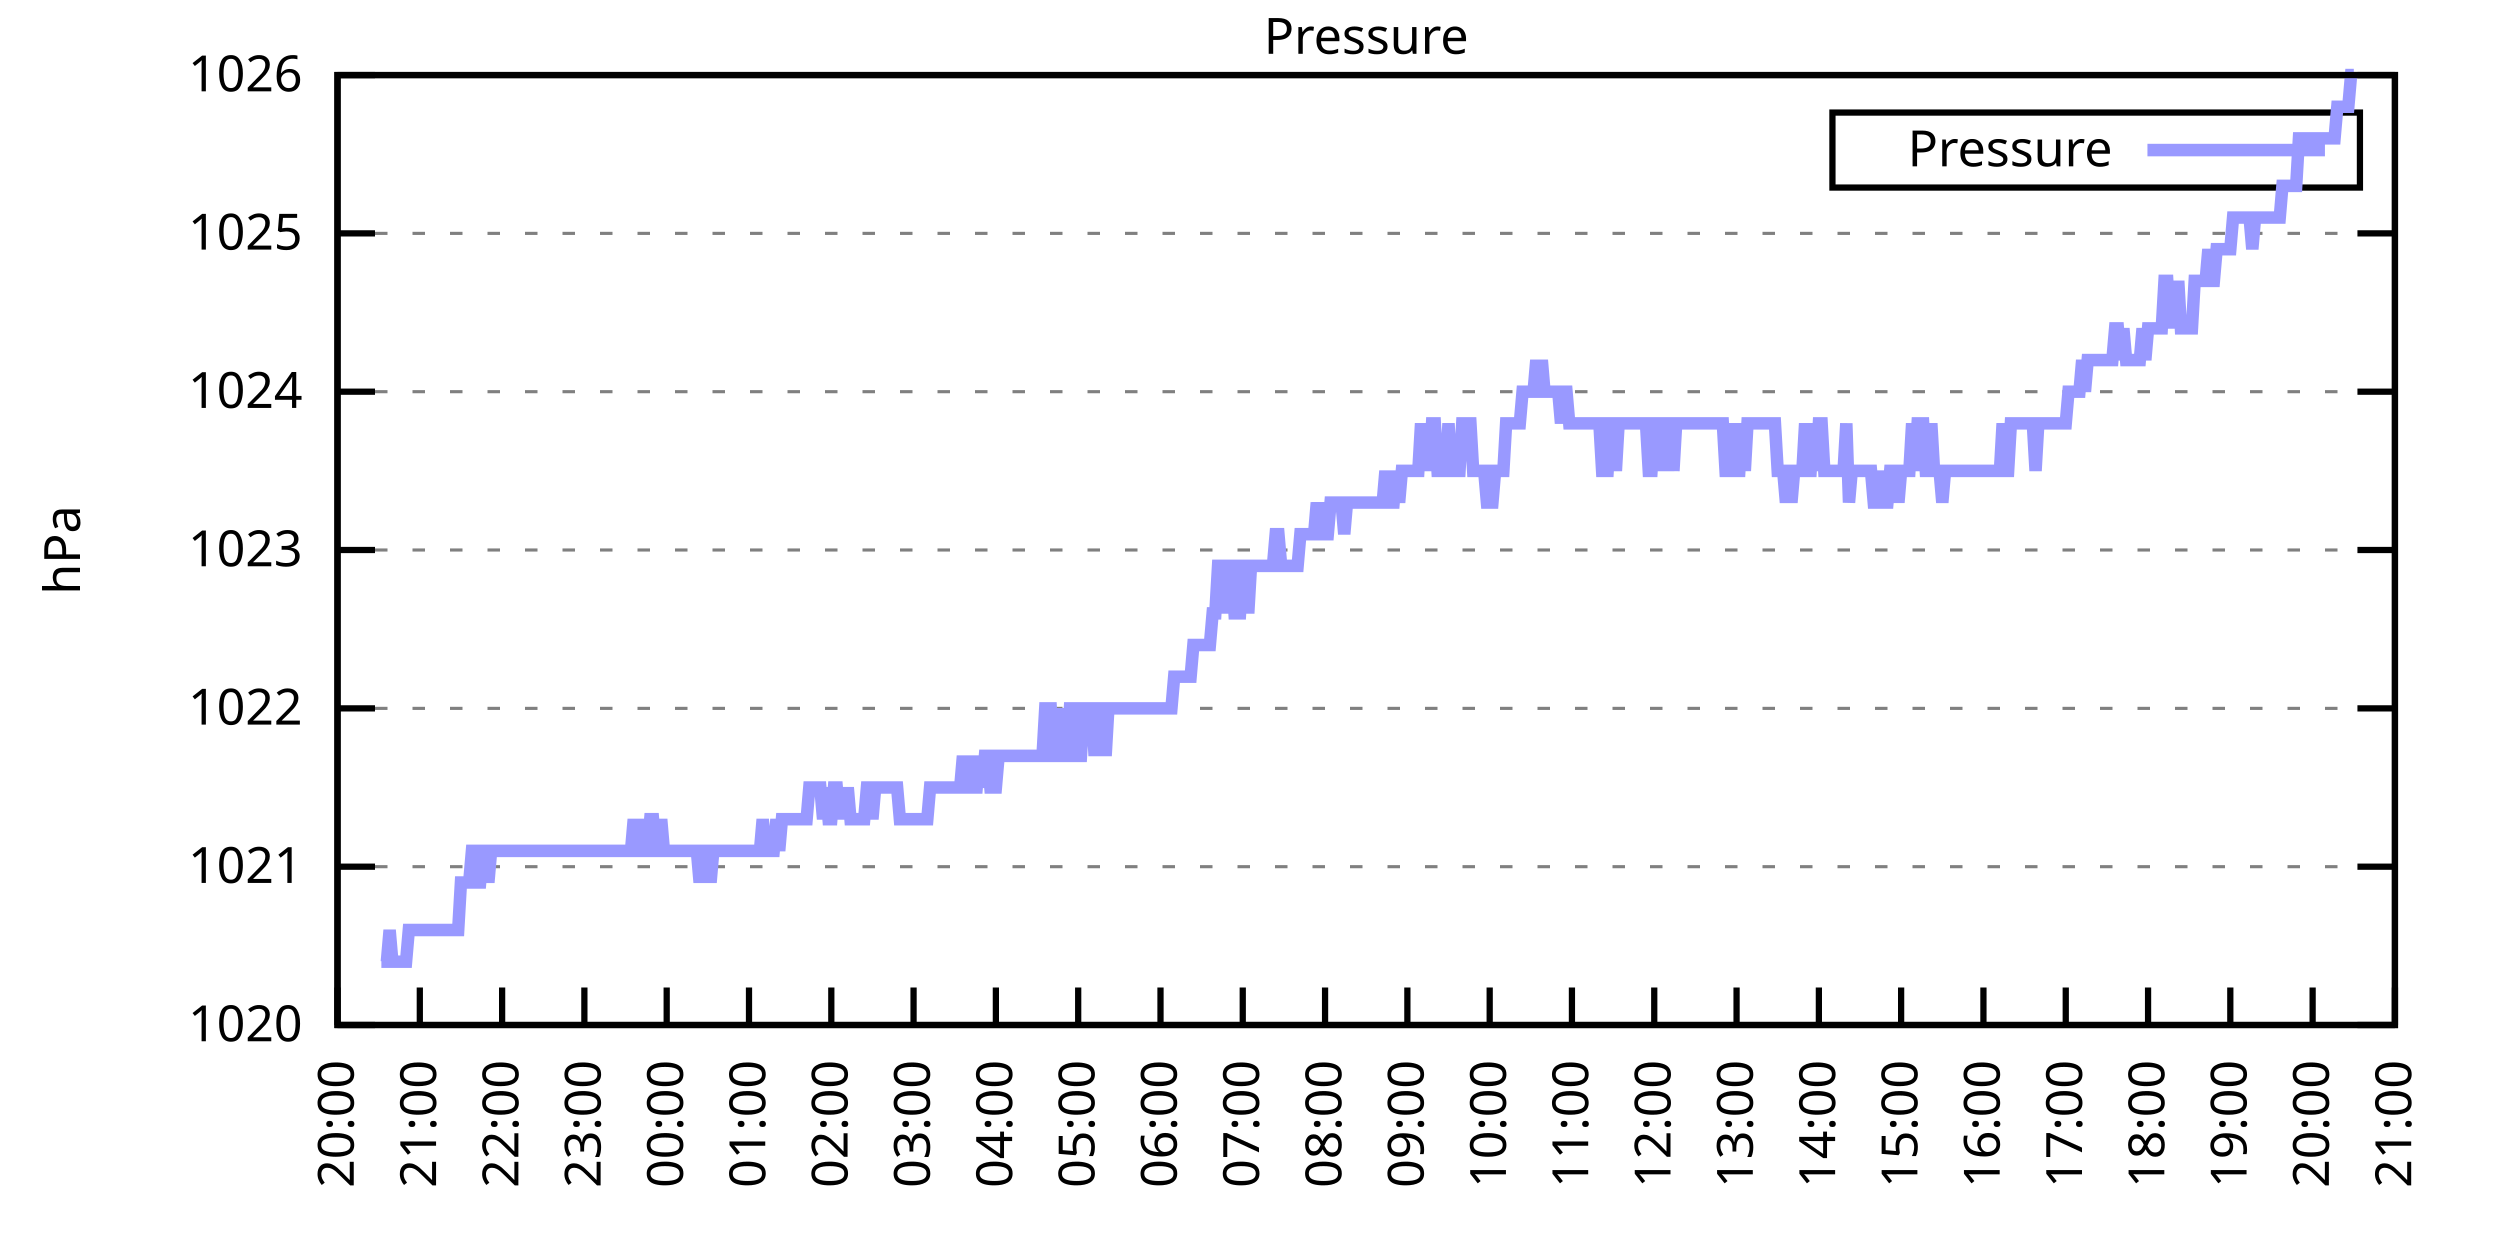
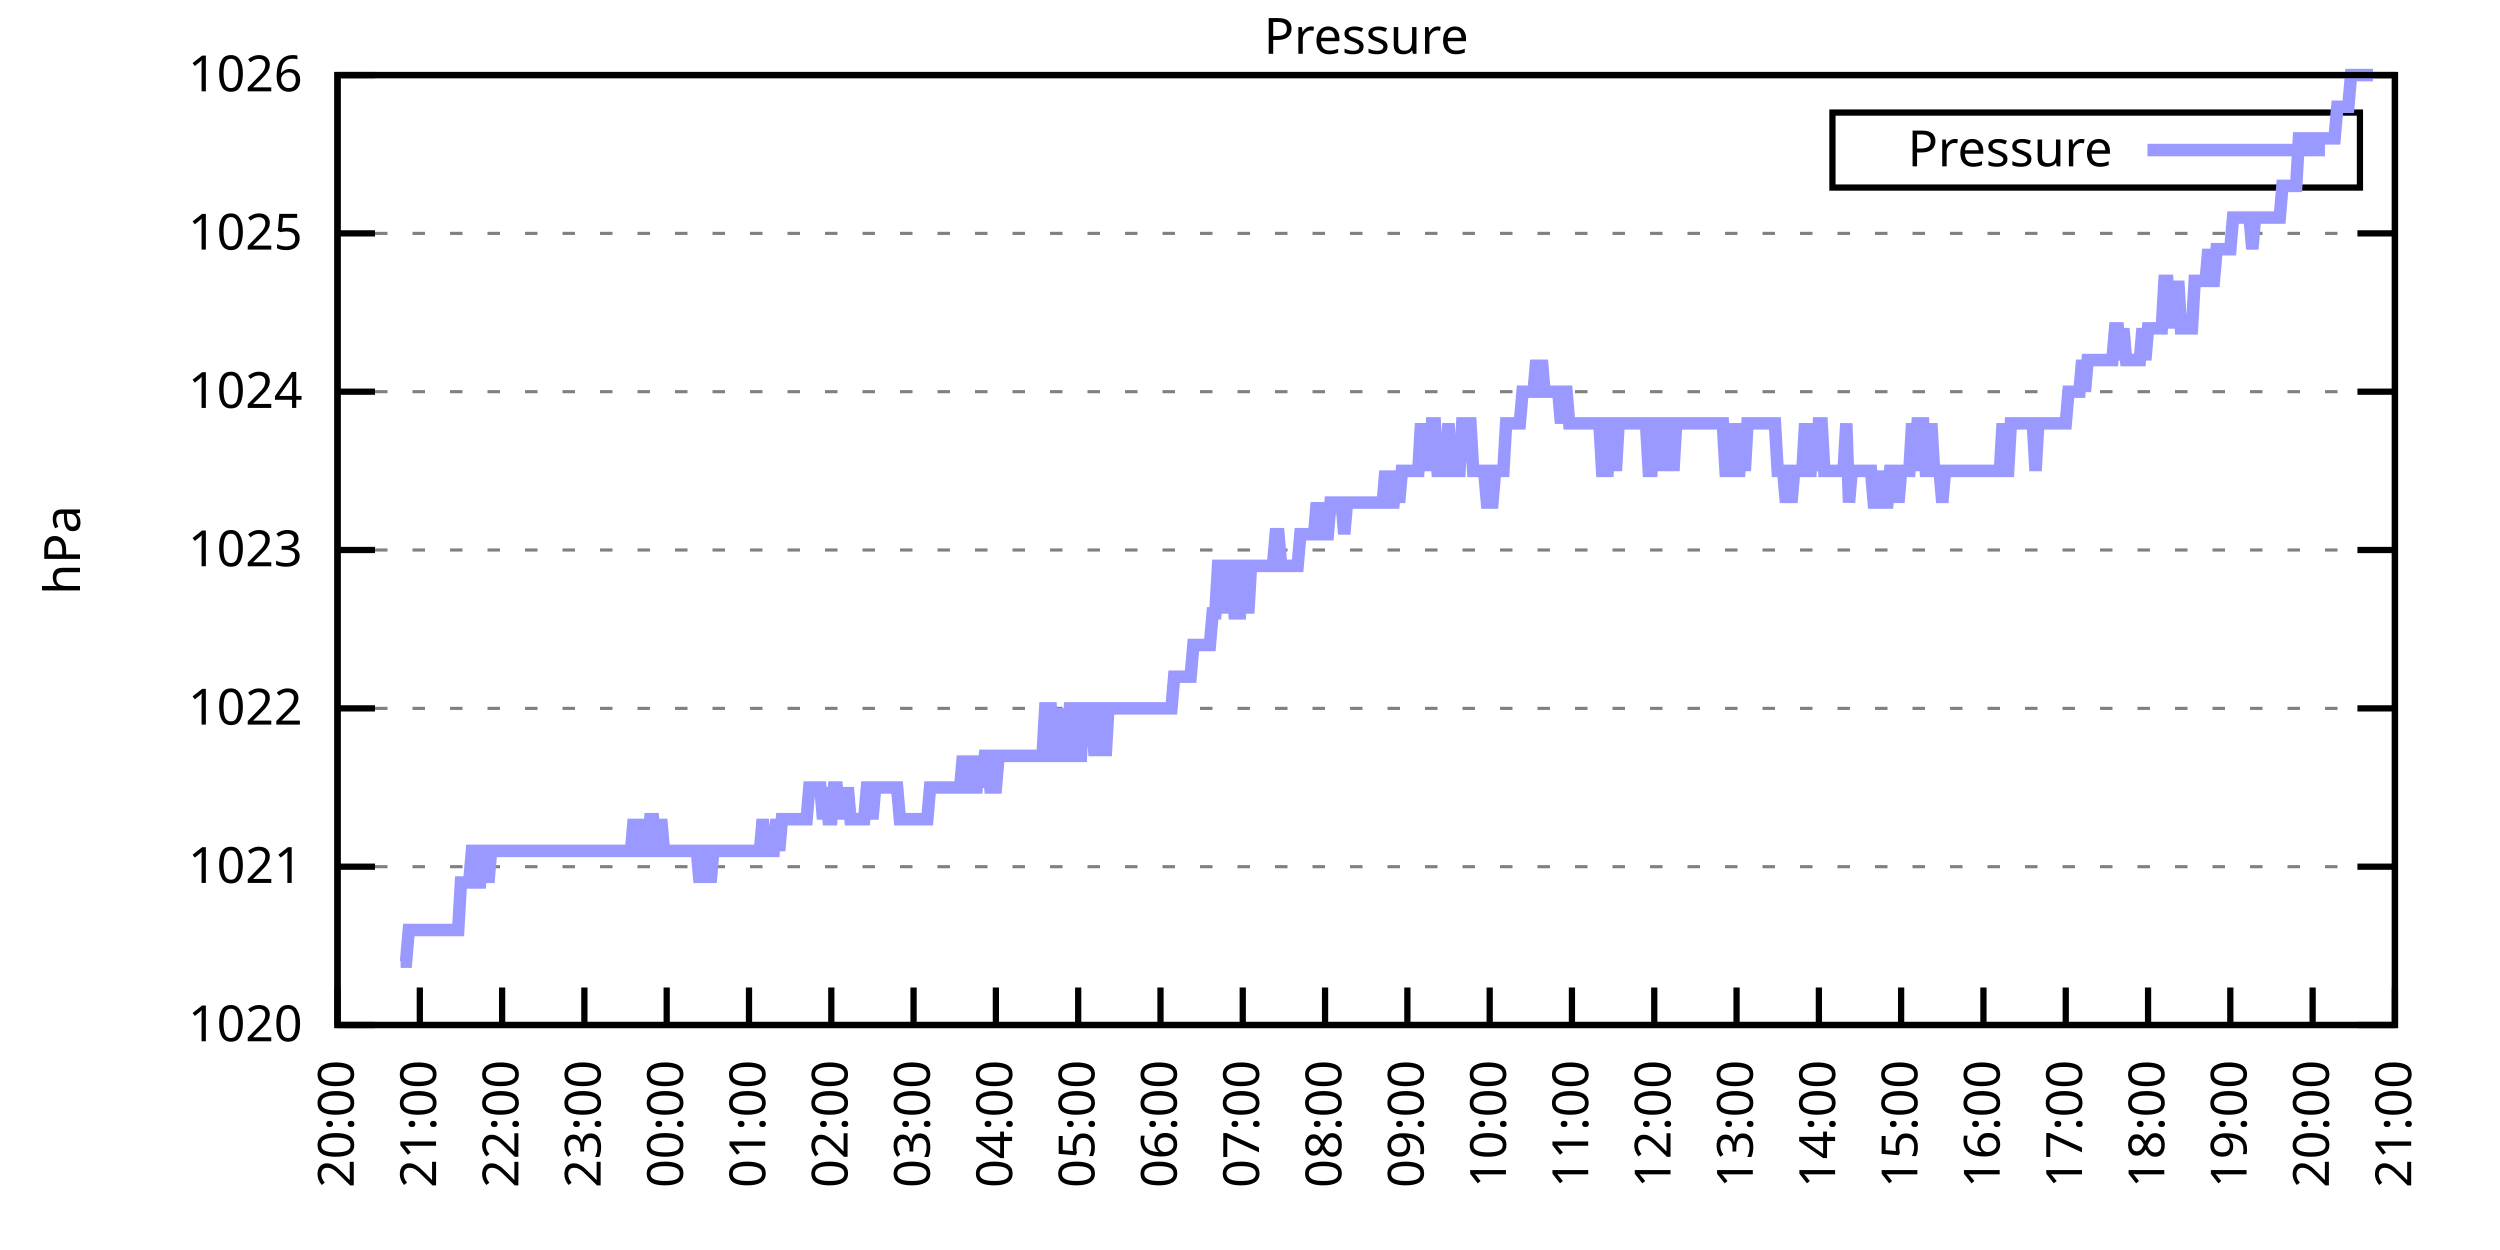
<svg xmlns="http://www.w3.org/2000/svg" xmlns:xlink="http://www.w3.org/1999/xlink" width="400" height="200" viewBox="0 0 400 200">
  <g id="gnuplot_canvas">
    <rect x="0" y="0" width="400" height="200" fill="none" />
    <defs>
      <circle id="gpDot" r="0.5" stroke-width="0.5" stroke="currentColor" />
      <path id="gpPt0" stroke-width="0.333" stroke="currentColor" d="M-1,0 h2 M0,-1 v2" />
      <path id="gpPt1" stroke-width="0.333" stroke="currentColor" d="M-1,-1 L1,1 M1,-1 L-1,1" />
      <path id="gpPt2" stroke-width="0.333" stroke="currentColor" d="M-1,0 L1,0 M0,-1 L0,1 M-1,-1 L1,1 M-1,1 L1,-1" />
      <rect id="gpPt3" stroke-width="0.333" stroke="currentColor" x="-1" y="-1" width="2" height="2" />
      <rect id="gpPt4" stroke-width="0.333" stroke="currentColor" fill="currentColor" x="-1" y="-1" width="2" height="2" />
      <circle id="gpPt5" stroke-width="0.333" stroke="currentColor" cx="0" cy="0" r="1" />
      <use xlink:href="#gpPt5" id="gpPt6" fill="currentColor" stroke="none" />
      <path id="gpPt7" stroke-width="0.333" stroke="currentColor" d="M0,-1.33 L-1.33,0.67 L1.33,0.67 z" />
      <use xlink:href="#gpPt7" id="gpPt8" fill="currentColor" stroke="none" />
      <use xlink:href="#gpPt7" id="gpPt9" stroke="currentColor" transform="rotate(180)" />
      <use xlink:href="#gpPt9" id="gpPt10" fill="currentColor" stroke="none" />
      <use xlink:href="#gpPt3" id="gpPt11" stroke="currentColor" transform="rotate(45)" />
      <use xlink:href="#gpPt11" id="gpPt12" fill="currentColor" stroke="none" />
      <path id="gpPt13" stroke-width="0.333" stroke="currentColor" d="M0,1.330 L1.265,0.411 L0.782,-1.067 L-0.782,-1.076 L-1.265,0.411 z" />
      <use xlink:href="#gpPt13" id="gpPt14" fill="currentColor" stroke="none" />
      <filter id="textbox" filterUnits="objectBoundingBox" x="0" y="0" height="1" width="1">
        <feFlood flood-color="white" flood-opacity="1" result="bgnd" />
        <feComposite in="SourceGraphic" in2="bgnd" operator="atop" />
      </filter>
      <filter id="greybox" filterUnits="objectBoundingBox" x="0" y="0" height="1" width="1">
        <feFlood flood-color="lightgrey" flood-opacity="1" result="grey" />
        <feComposite in="SourceGraphic" in2="grey" operator="atop" />
      </filter>
    </defs>
    <g fill="none" color="white" stroke="currentColor" stroke-width="1.00" stroke-linecap="butt" stroke-linejoin="miter">
</g>
    <g fill="none" color="black" stroke="currentColor" stroke-width="1.00" stroke-linecap="butt" stroke-linejoin="miter">
      <g stroke="none" shape-rendering="crispEdges">
        <polygon fill="rgb(255, 255, 255)" points="54.00,164.00 383.18,164.00 383.18,12.02 54.00,12.02 " />
      </g>
    </g>
    <g fill="none" color="black" stroke="currentColor" stroke-width="1.00" stroke-linecap="butt" stroke-linejoin="miter">
</g>
    <g fill="none" color="black" stroke="black" stroke-width="0.50" stroke-linecap="butt" stroke-linejoin="miter">
</g>
    <g fill="none" color="gray" stroke="currentColor" stroke-width="0.50" stroke-linecap="butt" stroke-linejoin="miter">
      <path stroke="gray" stroke-dasharray="2,4" class="gridline" d="M54.00,164.00 L383.19,164.00  " />
    </g>
    <g fill="none" color="gray" stroke="gray" stroke-width="1.00" stroke-linecap="butt" stroke-linejoin="miter">
</g>
    <g fill="none" color="black" stroke="currentColor" stroke-width="1.00" stroke-linecap="butt" stroke-linejoin="miter">
      <path stroke="black" d="M54.00,164.00 L60.00,164.00 M383.19,164.00 L377.19,164.00  " />
      <g transform="translate(48.40,166.60)" stroke="none" fill="black" font-family="Sans" font-size="8.00" text-anchor="end">
        <text>
          <tspan font-family="Sans"> 1020</tspan>
        </text>
      </g>
    </g>
    <g fill="none" color="black" stroke="currentColor" stroke-width="1.00" stroke-linecap="butt" stroke-linejoin="miter">
</g>
    <g fill="none" color="black" stroke="black" stroke-width="0.50" stroke-linecap="butt" stroke-linejoin="miter">
</g>
    <g fill="none" color="gray" stroke="currentColor" stroke-width="0.50" stroke-linecap="butt" stroke-linejoin="miter">
      <path stroke="gray" stroke-dasharray="2,4" class="gridline" d="M54.00,138.67 L383.19,138.67  " />
    </g>
    <g fill="none" color="gray" stroke="gray" stroke-width="1.00" stroke-linecap="butt" stroke-linejoin="miter">
</g>
    <g fill="none" color="black" stroke="currentColor" stroke-width="1.00" stroke-linecap="butt" stroke-linejoin="miter">
      <path stroke="black" d="M54.00,138.67 L60.00,138.67 M383.19,138.67 L377.19,138.67  " />
      <g transform="translate(48.40,141.27)" stroke="none" fill="black" font-family="Sans" font-size="8.00" text-anchor="end">
        <text>
          <tspan font-family="Sans"> 1021</tspan>
        </text>
      </g>
    </g>
    <g fill="none" color="black" stroke="currentColor" stroke-width="1.00" stroke-linecap="butt" stroke-linejoin="miter">
</g>
    <g fill="none" color="black" stroke="black" stroke-width="0.50" stroke-linecap="butt" stroke-linejoin="miter">
</g>
    <g fill="none" color="gray" stroke="currentColor" stroke-width="0.50" stroke-linecap="butt" stroke-linejoin="miter">
      <path stroke="gray" stroke-dasharray="2,4" class="gridline" d="M54.00,113.34 L383.19,113.34  " />
    </g>
    <g fill="none" color="gray" stroke="gray" stroke-width="1.00" stroke-linecap="butt" stroke-linejoin="miter">
</g>
    <g fill="none" color="black" stroke="currentColor" stroke-width="1.00" stroke-linecap="butt" stroke-linejoin="miter">
      <path stroke="black" d="M54.00,113.34 L60.00,113.34 M383.19,113.34 L377.19,113.34  " />
      <g transform="translate(48.40,115.94)" stroke="none" fill="black" font-family="Sans" font-size="8.00" text-anchor="end">
        <text>
          <tspan font-family="Sans"> 1022</tspan>
        </text>
      </g>
    </g>
    <g fill="none" color="black" stroke="currentColor" stroke-width="1.00" stroke-linecap="butt" stroke-linejoin="miter">
</g>
    <g fill="none" color="black" stroke="black" stroke-width="0.50" stroke-linecap="butt" stroke-linejoin="miter">
</g>
    <g fill="none" color="gray" stroke="currentColor" stroke-width="0.50" stroke-linecap="butt" stroke-linejoin="miter">
      <path stroke="gray" stroke-dasharray="2,4" class="gridline" d="M54.00,88.00 L383.19,88.00  " />
    </g>
    <g fill="none" color="gray" stroke="gray" stroke-width="1.00" stroke-linecap="butt" stroke-linejoin="miter">
</g>
    <g fill="none" color="black" stroke="currentColor" stroke-width="1.00" stroke-linecap="butt" stroke-linejoin="miter">
      <path stroke="black" d="M54.00,88.00 L60.00,88.00 M383.19,88.00 L377.19,88.00  " />
      <g transform="translate(48.40,90.60)" stroke="none" fill="black" font-family="Sans" font-size="8.00" text-anchor="end">
        <text>
          <tspan font-family="Sans"> 1023</tspan>
        </text>
      </g>
    </g>
    <g fill="none" color="black" stroke="currentColor" stroke-width="1.00" stroke-linecap="butt" stroke-linejoin="miter">
</g>
    <g fill="none" color="black" stroke="black" stroke-width="0.50" stroke-linecap="butt" stroke-linejoin="miter">
</g>
    <g fill="none" color="gray" stroke="currentColor" stroke-width="0.50" stroke-linecap="butt" stroke-linejoin="miter">
      <path stroke="gray" stroke-dasharray="2,4" class="gridline" d="M54.00,62.67 L383.19,62.67  " />
    </g>
    <g fill="none" color="gray" stroke="gray" stroke-width="1.00" stroke-linecap="butt" stroke-linejoin="miter">
</g>
    <g fill="none" color="black" stroke="currentColor" stroke-width="1.00" stroke-linecap="butt" stroke-linejoin="miter">
      <path stroke="black" d="M54.00,62.67 L60.00,62.67 M383.19,62.67 L377.19,62.67  " />
      <g transform="translate(48.40,65.27)" stroke="none" fill="black" font-family="Sans" font-size="8.00" text-anchor="end">
        <text>
          <tspan font-family="Sans"> 1024</tspan>
        </text>
      </g>
    </g>
    <g fill="none" color="black" stroke="currentColor" stroke-width="1.00" stroke-linecap="butt" stroke-linejoin="miter">
</g>
    <g fill="none" color="black" stroke="black" stroke-width="0.50" stroke-linecap="butt" stroke-linejoin="miter">
</g>
    <g fill="none" color="gray" stroke="currentColor" stroke-width="0.50" stroke-linecap="butt" stroke-linejoin="miter">
      <path stroke="gray" stroke-dasharray="2,4" class="gridline" d="M54.00,37.34 L383.19,37.34  " />
    </g>
    <g fill="none" color="gray" stroke="gray" stroke-width="1.00" stroke-linecap="butt" stroke-linejoin="miter">
</g>
    <g fill="none" color="black" stroke="currentColor" stroke-width="1.00" stroke-linecap="butt" stroke-linejoin="miter">
      <path stroke="black" d="M54.00,37.34 L60.00,37.34 M383.19,37.34 L377.19,37.34  " />
      <g transform="translate(48.40,39.94)" stroke="none" fill="black" font-family="Sans" font-size="8.00" text-anchor="end">
        <text>
          <tspan font-family="Sans"> 1025</tspan>
        </text>
      </g>
    </g>
    <g fill="none" color="black" stroke="currentColor" stroke-width="1.00" stroke-linecap="butt" stroke-linejoin="miter">
</g>
    <g fill="none" color="black" stroke="black" stroke-width="0.50" stroke-linecap="butt" stroke-linejoin="miter">
</g>
    <g fill="none" color="gray" stroke="currentColor" stroke-width="0.50" stroke-linecap="butt" stroke-linejoin="miter">
      <path stroke="gray" stroke-dasharray="2,4" class="gridline" d="M54.00,12.01 L383.19,12.01  " />
    </g>
    <g fill="none" color="gray" stroke="gray" stroke-width="1.00" stroke-linecap="butt" stroke-linejoin="miter">
</g>
    <g fill="none" color="black" stroke="currentColor" stroke-width="1.00" stroke-linecap="butt" stroke-linejoin="miter">
      <path stroke="black" d="M54.00,12.01 L60.00,12.01 M383.19,12.01 L377.19,12.01  " />
      <g transform="translate(48.40,14.61)" stroke="none" fill="black" font-family="Sans" font-size="8.00" text-anchor="end">
        <text>
          <tspan font-family="Sans"> 1026</tspan>
        </text>
      </g>
    </g>
    <g fill="none" color="black" stroke="currentColor" stroke-width="1.00" stroke-linecap="butt" stroke-linejoin="miter">
      <path stroke="black" d="M54.00,164.00 L54.00,158.00  " />
      <g transform="translate(56.60,169.60) rotate(270.00)" stroke="none" fill="black" font-family="Sans" font-size="8.00" text-anchor="end">
        <text>
          <tspan font-family="Sans">20:00</tspan>
        </text>
      </g>
    </g>
    <g fill="none" color="black" stroke="currentColor" stroke-width="1.00" stroke-linecap="butt" stroke-linejoin="miter">
      <path stroke="black" d="M67.17,164.00 L67.17,158.00  " />
      <g transform="translate(69.77,169.60) rotate(270.00)" stroke="none" fill="black" font-family="Sans" font-size="8.00" text-anchor="end">
        <text>
          <tspan font-family="Sans">21:00</tspan>
        </text>
      </g>
    </g>
    <g fill="none" color="black" stroke="currentColor" stroke-width="1.00" stroke-linecap="butt" stroke-linejoin="miter">
      <path stroke="black" d="M80.34,164.00 L80.34,158.00  " />
      <g transform="translate(82.94,169.60) rotate(270.00)" stroke="none" fill="black" font-family="Sans" font-size="8.00" text-anchor="end">
        <text>
          <tspan font-family="Sans">22:00</tspan>
        </text>
      </g>
    </g>
    <g fill="none" color="black" stroke="currentColor" stroke-width="1.00" stroke-linecap="butt" stroke-linejoin="miter">
      <path stroke="black" d="M93.50,164.00 L93.50,158.00  " />
      <g transform="translate(96.10,169.60) rotate(270.00)" stroke="none" fill="black" font-family="Sans" font-size="8.00" text-anchor="end">
        <text>
          <tspan font-family="Sans">23:00</tspan>
        </text>
      </g>
    </g>
    <g fill="none" color="black" stroke="currentColor" stroke-width="1.00" stroke-linecap="butt" stroke-linejoin="miter">
      <path stroke="black" d="M106.67,164.00 L106.67,158.00  " />
      <g transform="translate(109.27,169.60) rotate(270.00)" stroke="none" fill="black" font-family="Sans" font-size="8.00" text-anchor="end">
        <text>
          <tspan font-family="Sans">00:00</tspan>
        </text>
      </g>
    </g>
    <g fill="none" color="black" stroke="currentColor" stroke-width="1.00" stroke-linecap="butt" stroke-linejoin="miter">
      <path stroke="black" d="M119.84,164.00 L119.84,158.00  " />
      <g transform="translate(122.44,169.60) rotate(270.00)" stroke="none" fill="black" font-family="Sans" font-size="8.00" text-anchor="end">
        <text>
          <tspan font-family="Sans">01:00</tspan>
        </text>
      </g>
    </g>
    <g fill="none" color="black" stroke="currentColor" stroke-width="1.00" stroke-linecap="butt" stroke-linejoin="miter">
      <path stroke="black" d="M133.01,164.00 L133.01,158.00  " />
      <g transform="translate(135.61,169.60) rotate(270.00)" stroke="none" fill="black" font-family="Sans" font-size="8.00" text-anchor="end">
        <text>
          <tspan font-family="Sans">02:00</tspan>
        </text>
      </g>
    </g>
    <g fill="none" color="black" stroke="currentColor" stroke-width="1.00" stroke-linecap="butt" stroke-linejoin="miter">
      <path stroke="black" d="M146.17,164.00 L146.17,158.00  " />
      <g transform="translate(148.77,169.60) rotate(270.00)" stroke="none" fill="black" font-family="Sans" font-size="8.00" text-anchor="end">
        <text>
          <tspan font-family="Sans">03:00</tspan>
        </text>
      </g>
    </g>
    <g fill="none" color="black" stroke="currentColor" stroke-width="1.00" stroke-linecap="butt" stroke-linejoin="miter">
      <path stroke="black" d="M159.34,164.00 L159.34,158.00  " />
      <g transform="translate(161.94,169.60) rotate(270.00)" stroke="none" fill="black" font-family="Sans" font-size="8.00" text-anchor="end">
        <text>
          <tspan font-family="Sans">04:00</tspan>
        </text>
      </g>
    </g>
    <g fill="none" color="black" stroke="currentColor" stroke-width="1.00" stroke-linecap="butt" stroke-linejoin="miter">
      <path stroke="black" d="M172.51,164.00 L172.51,158.00  " />
      <g transform="translate(175.11,169.60) rotate(270.00)" stroke="none" fill="black" font-family="Sans" font-size="8.00" text-anchor="end">
        <text>
          <tspan font-family="Sans">05:00</tspan>
        </text>
      </g>
    </g>
    <g fill="none" color="black" stroke="currentColor" stroke-width="1.00" stroke-linecap="butt" stroke-linejoin="miter">
      <path stroke="black" d="M185.68,164.00 L185.68,158.00  " />
      <g transform="translate(188.28,169.60) rotate(270.00)" stroke="none" fill="black" font-family="Sans" font-size="8.00" text-anchor="end">
        <text>
          <tspan font-family="Sans">06:00</tspan>
        </text>
      </g>
    </g>
    <g fill="none" color="black" stroke="currentColor" stroke-width="1.00" stroke-linecap="butt" stroke-linejoin="miter">
      <path stroke="black" d="M198.84,164.00 L198.84,158.00  " />
      <g transform="translate(201.44,169.60) rotate(270.00)" stroke="none" fill="black" font-family="Sans" font-size="8.00" text-anchor="end">
        <text>
          <tspan font-family="Sans">07:00</tspan>
        </text>
      </g>
    </g>
    <g fill="none" color="black" stroke="currentColor" stroke-width="1.00" stroke-linecap="butt" stroke-linejoin="miter">
      <path stroke="black" d="M212.01,164.00 L212.01,158.00  " />
      <g transform="translate(214.61,169.60) rotate(270.00)" stroke="none" fill="black" font-family="Sans" font-size="8.00" text-anchor="end">
        <text>
          <tspan font-family="Sans">08:00</tspan>
        </text>
      </g>
    </g>
    <g fill="none" color="black" stroke="currentColor" stroke-width="1.00" stroke-linecap="butt" stroke-linejoin="miter">
      <path stroke="black" d="M225.18,164.00 L225.18,158.00  " />
      <g transform="translate(227.78,169.60) rotate(270.00)" stroke="none" fill="black" font-family="Sans" font-size="8.00" text-anchor="end">
        <text>
          <tspan font-family="Sans">09:00</tspan>
        </text>
      </g>
    </g>
    <g fill="none" color="black" stroke="currentColor" stroke-width="1.00" stroke-linecap="butt" stroke-linejoin="miter">
      <path stroke="black" d="M238.35,164.00 L238.35,158.00  " />
      <g transform="translate(240.95,169.60) rotate(270.00)" stroke="none" fill="black" font-family="Sans" font-size="8.00" text-anchor="end">
        <text>
          <tspan font-family="Sans">10:00</tspan>
        </text>
      </g>
    </g>
    <g fill="none" color="black" stroke="currentColor" stroke-width="1.00" stroke-linecap="butt" stroke-linejoin="miter">
      <path stroke="black" d="M251.51,164.00 L251.51,158.00  " />
      <g transform="translate(254.11,169.60) rotate(270.00)" stroke="none" fill="black" font-family="Sans" font-size="8.00" text-anchor="end">
        <text>
          <tspan font-family="Sans">11:00</tspan>
        </text>
      </g>
    </g>
    <g fill="none" color="black" stroke="currentColor" stroke-width="1.00" stroke-linecap="butt" stroke-linejoin="miter">
      <path stroke="black" d="M264.68,164.00 L264.68,158.00  " />
      <g transform="translate(267.28,169.60) rotate(270.00)" stroke="none" fill="black" font-family="Sans" font-size="8.00" text-anchor="end">
        <text>
          <tspan font-family="Sans">12:00</tspan>
        </text>
      </g>
    </g>
    <g fill="none" color="black" stroke="currentColor" stroke-width="1.00" stroke-linecap="butt" stroke-linejoin="miter">
      <path stroke="black" d="M277.85,164.00 L277.85,158.00  " />
      <g transform="translate(280.45,169.60) rotate(270.00)" stroke="none" fill="black" font-family="Sans" font-size="8.00" text-anchor="end">
        <text>
          <tspan font-family="Sans">13:00</tspan>
        </text>
      </g>
    </g>
    <g fill="none" color="black" stroke="currentColor" stroke-width="1.00" stroke-linecap="butt" stroke-linejoin="miter">
      <path stroke="black" d="M291.02,164.00 L291.02,158.00  " />
      <g transform="translate(293.62,169.60) rotate(270.00)" stroke="none" fill="black" font-family="Sans" font-size="8.00" text-anchor="end">
        <text>
          <tspan font-family="Sans">14:00</tspan>
        </text>
      </g>
    </g>
    <g fill="none" color="black" stroke="currentColor" stroke-width="1.00" stroke-linecap="butt" stroke-linejoin="miter">
      <path stroke="black" d="M304.18,164.00 L304.18,158.00  " />
      <g transform="translate(306.78,169.60) rotate(270.00)" stroke="none" fill="black" font-family="Sans" font-size="8.00" text-anchor="end">
        <text>
          <tspan font-family="Sans">15:00</tspan>
        </text>
      </g>
    </g>
    <g fill="none" color="black" stroke="currentColor" stroke-width="1.00" stroke-linecap="butt" stroke-linejoin="miter">
      <path stroke="black" d="M317.35,164.00 L317.35,158.00  " />
      <g transform="translate(319.95,169.60) rotate(270.00)" stroke="none" fill="black" font-family="Sans" font-size="8.00" text-anchor="end">
        <text>
          <tspan font-family="Sans">16:00</tspan>
        </text>
      </g>
    </g>
    <g fill="none" color="black" stroke="currentColor" stroke-width="1.00" stroke-linecap="butt" stroke-linejoin="miter">
      <path stroke="black" d="M330.52,164.00 L330.52,158.00  " />
      <g transform="translate(333.12,169.60) rotate(270.00)" stroke="none" fill="black" font-family="Sans" font-size="8.00" text-anchor="end">
        <text>
          <tspan font-family="Sans">17:00</tspan>
        </text>
      </g>
    </g>
    <g fill="none" color="black" stroke="currentColor" stroke-width="1.00" stroke-linecap="butt" stroke-linejoin="miter">
      <path stroke="black" d="M343.69,164.00 L343.69,158.00  " />
      <g transform="translate(346.29,169.60) rotate(270.00)" stroke="none" fill="black" font-family="Sans" font-size="8.00" text-anchor="end">
        <text>
          <tspan font-family="Sans">18:00</tspan>
        </text>
      </g>
    </g>
    <g fill="none" color="black" stroke="currentColor" stroke-width="1.00" stroke-linecap="butt" stroke-linejoin="miter">
      <path stroke="black" d="M356.85,164.00 L356.85,158.00  " />
      <g transform="translate(359.45,169.60) rotate(270.00)" stroke="none" fill="black" font-family="Sans" font-size="8.00" text-anchor="end">
        <text>
          <tspan font-family="Sans">19:00</tspan>
        </text>
      </g>
    </g>
    <g fill="none" color="black" stroke="currentColor" stroke-width="1.00" stroke-linecap="butt" stroke-linejoin="miter">
      <path stroke="black" d="M370.02,164.00 L370.02,158.00  " />
      <g transform="translate(372.62,169.60) rotate(270.00)" stroke="none" fill="black" font-family="Sans" font-size="8.00" text-anchor="end">
        <text>
          <tspan font-family="Sans">20:00</tspan>
        </text>
      </g>
    </g>
    <g fill="none" color="black" stroke="currentColor" stroke-width="1.00" stroke-linecap="butt" stroke-linejoin="miter">
      <path stroke="black" d="M383.19,164.00 L383.19,158.00  " />
      <g transform="translate(385.79,169.60) rotate(270.00)" stroke="none" fill="black" font-family="Sans" font-size="8.00" text-anchor="end">
        <text>
          <tspan font-family="Sans">21:00</tspan>
        </text>
      </g>
    </g>
    <g fill="none" color="black" stroke="currentColor" stroke-width="1.00" stroke-linecap="butt" stroke-linejoin="miter">
</g>
    <g fill="none" color="black" stroke="currentColor" stroke-width="1.00" stroke-linecap="butt" stroke-linejoin="miter">
      <path stroke="black" d="M54.00,12.01 L54.00,164.00 L383.19,164.00 L383.19,12.01 L54.00,12.01 Z  " />
    </g>
    <g fill="none" color="black" stroke="currentColor" stroke-width="1.00" stroke-linecap="butt" stroke-linejoin="miter">
</g>
    <g fill="none" color="black" stroke="currentColor" stroke-width="1.00" stroke-linecap="butt" stroke-linejoin="miter">
      <path stroke="black" d="M293.19,30.01 L293.19,18.01 L377.59,18.01 L377.59,30.01 L293.19,30.01 Z  " />
    </g>
    <g id="Pressure_plot_1">
      <g fill="none" color="white" stroke="black" stroke-width="2.00" stroke-linecap="butt" stroke-linejoin="miter">
</g>
      <g fill="none" color="black" stroke="currentColor" stroke-width="2.00" stroke-linecap="butt" stroke-linejoin="miter">
        <g transform="translate(337.99,26.61)" stroke="none" fill="black" font-family="Sans" font-size="8.00" text-anchor="end">
          <text>
            <tspan font-family="Sans">Pressure</tspan>
          </text>
        </g>
      </g>
      <g fill="none" color="black" stroke="currentColor" stroke-width="2.00" stroke-linecap="butt" stroke-linejoin="miter">
-         <path stroke="rgb(153, 153, 255)" d="M343.59,24.01 L371.99,24.01 M61.02,153.87 L61.46,153.87 L61.90,153.87 L62.34,148.80 L62.78,153.87 L63.22,153.87   L63.66,153.87 L64.10,153.87 L64.53,153.87 L64.97,153.87 L65.41,148.80 L65.85,148.80 L66.29,148.80 L66.73,148.80   L67.17,148.80 L67.61,148.80 L68.05,148.80 L68.48,148.80 L68.92,148.80 L69.36,148.80 L69.80,148.80 L70.24,148.80   L70.68,148.80 L71.12,148.80 L71.56,148.80 L71.78,148.80 L72.43,148.80 L72.87,148.80 L73.31,148.80 L73.75,141.20   L74.19,141.20 L74.63,141.20 L75.07,141.20 L75.51,136.14 L75.95,136.14 L76.38,141.20 L76.82,141.20 L77.26,136.14   L77.70,136.14 L78.14,141.20 L78.58,136.14 L79.02,136.14 L79.46,136.14 L79.90,136.14 L80.34,136.14 L80.77,136.14   L81.21,136.14 L81.65,136.14 L82.09,136.14 L82.53,136.14 L82.97,136.14 L83.41,136.14 L83.85,136.14 L84.29,136.14   L84.72,136.14 L85.16,136.14 L85.60,136.14 L86.04,136.14 L86.48,136.14 L86.92,136.14 L87.36,136.14 L87.80,136.14   L88.24,136.14 L88.67,136.14 L89.11,136.14 L89.55,136.14 L89.99,136.14 L90.43,136.14 L90.87,136.14 L91.31,136.14   L91.75,136.14 L92.19,136.14 L92.62,136.14 L93.06,136.14 L93.50,136.14 L93.94,136.14 L94.38,136.14 L94.82,136.14   L95.26,136.14 L95.70,136.14 L96.14,136.14 L96.58,136.14 L97.01,136.14 L97.45,136.14 L97.89,136.14 L98.33,136.14   L98.77,136.14 L99.21,136.14 L99.65,136.14 L100.09,136.14 L100.53,136.14 L100.96,136.14 L101.40,131.07 L101.84,136.14   L102.28,131.07 L102.72,136.14 L103.16,136.14 L103.60,136.14 L104.04,131.07 L104.48,131.07 L104.91,136.14 L105.35,136.14   L105.79,131.07 L106.23,136.14 L106.67,136.14 L107.11,136.14 L107.55,136.14 L107.99,136.14 L108.43,136.14 L108.87,136.14   L109.30,136.14 L109.74,136.14 L110.18,136.14 L110.62,136.14 L111.06,136.14 L111.50,136.14 L111.94,141.20 L112.38,136.14   L112.82,136.14 L113.25,136.14 L113.69,141.20 L114.13,136.14 L114.57,136.14 L115.01,136.14 L115.45,136.14 L115.89,136.14   L116.33,136.14 L116.77,136.14 L117.20,136.14 L117.64,136.14 L118.08,136.14 L118.52,136.14 L118.96,136.14 L119.40,136.14   L119.84,136.14 L120.28,136.14 L120.72,136.14 L121.15,136.14 L121.59,136.14 L122.03,131.07 L122.47,136.14 L122.91,136.14   L123.35,136.14 L123.79,136.14 L124.23,131.07 L124.67,136.14 L125.11,131.07 L125.54,131.07 L125.98,131.07 L126.42,131.07   L126.86,131.07 L127.30,131.07 L127.74,131.07 L128.18,131.07 L128.62,131.07 L129.06,131.07 L129.49,126.00 L129.93,126.00   L130.37,126.00 L130.81,126.00 L131.25,126.00 L131.69,131.07 L132.13,126.00 L132.57,131.07 L133.01,131.07 L133.44,126.00   L133.88,126.00 L134.32,131.07 L134.76,126.00 L135.20,131.07 L135.64,126.00 L136.08,131.07 L136.52,131.07 L136.96,131.07   L137.39,131.07 L137.83,131.07 L138.27,131.07 L138.71,126.00 L139.15,126.00 L139.59,131.07 L140.03,126.00 L140.47,126.00   L140.91,126.00 L141.35,126.00 L141.78,126.00 L142.22,126.00 L142.66,126.00 L143.10,126.00 L143.54,126.00 L143.98,131.07   L144.42,131.07 L144.86,131.07 L145.30,131.07 L145.73,131.07 L146.17,131.07 L146.61,131.07 L147.05,131.07 L147.49,131.07   L147.93,131.07 L148.37,131.07 L148.81,126.00 L149.25,126.00 L149.68,126.00 L150.12,126.00 L150.56,126.00 L151.00,126.00   L151.44,126.00 L151.88,126.00 L152.32,126.00 L152.76,126.00 L153.20,126.00 L153.63,126.00 L154.07,120.94 L154.51,126.00   L154.95,126.00 L155.39,120.94 L155.83,126.00 L156.27,126.00 L156.71,120.94 L157.15,126.00 L157.59,120.94 L158.02,120.94   L158.46,126.00 L158.90,126.00 L159.34,126.00 L159.78,120.94 L160.22,120.94 L160.66,120.94 L161.10,120.94 L161.54,120.94   L161.97,120.94 L162.41,120.94 L162.85,120.94 L163.29,120.94 L163.73,120.94 L164.17,120.94 L164.61,120.94 L165.05,120.94   L165.49,120.94 L165.92,120.94 L166.36,120.94 L166.80,120.94 L167.24,113.34 L167.68,113.34 L168.12,113.34 L168.56,120.94   L169.00,120.94 L169.44,120.94 L169.87,113.34 L170.31,120.94 L170.75,120.94 L171.19,113.34 L171.63,113.34 L172.07,120.94   L172.51,120.94 L172.95,120.94 L173.39,113.34 L173.83,113.34 L174.26,113.34 L174.70,113.34 L175.14,120.94 L175.58,113.34   L176.02,113.34 L176.46,113.34 L176.90,120.94 L177.34,113.34 L177.78,113.34 L178.21,113.34 L178.65,113.34 L179.09,113.34   L179.53,113.34 L179.97,113.34 L180.41,113.34 L180.85,113.34 L181.29,113.34 L181.73,113.34 L182.16,113.34 L182.60,113.34   L183.04,113.34 L183.48,113.34 L183.92,113.34 L184.36,113.34 L184.80,113.34 L185.24,113.34 L185.68,113.34 L186.11,113.34   L186.55,113.34 L186.99,113.34 L187.43,113.34 L187.87,108.27 L188.31,108.27 L188.75,108.27 L189.19,108.27 L189.63,108.27   L190.07,108.27 L190.50,108.27 L190.94,103.20 L191.38,103.20 L191.82,103.20 L192.26,103.20 L192.70,103.20 L193.14,103.20   L193.58,103.20 L194.02,98.14 L194.45,98.14 L194.89,90.54 L195.33,90.54 L195.77,90.54 L196.21,98.14 L196.65,90.54   L197.09,90.54 L197.53,98.14 L197.97,98.14 L198.40,98.14 L198.84,90.54 L199.28,90.54 L199.72,98.14 L200.16,90.54   L200.60,90.54 L201.04,90.54 L201.48,90.54 L201.92,90.54 L202.35,90.54 L202.79,90.54 L203.23,90.54 L203.67,90.54   L204.11,85.47 L204.55,85.47 L204.99,90.54 L205.43,90.54 L205.87,90.54 L206.31,90.54 L206.74,90.54 L207.18,90.54   L207.62,90.54 L208.06,85.47 L208.50,85.47 L208.94,85.47 L209.38,85.47 L209.82,85.47 L210.26,85.47 L210.69,80.41   L211.13,85.47 L211.57,80.41 L212.01,85.47 L212.45,85.47 L212.89,80.41 L213.33,80.41 L213.77,80.41 L214.21,80.41   L214.64,80.41 L215.08,85.47 L215.52,80.41 L215.96,80.41 L216.40,80.41 L216.84,80.41 L217.28,80.41 L217.72,80.41   L218.16,80.41 L218.60,80.41 L219.03,80.41 L219.47,80.41 L219.91,80.41 L220.35,80.41 L220.79,80.41 L221.23,80.41   L221.67,75.34 L222.11,80.41 L222.55,80.41 L222.98,80.41 L223.42,75.34 L223.86,80.41 L224.30,75.34 L224.74,75.34   L225.18,75.34 L225.62,75.34 L226.06,75.34 L226.50,75.34 L226.93,75.34 L227.37,67.74 L227.81,75.34 L228.25,67.74   L228.69,75.34 L229.13,67.74 L229.57,67.74 L230.01,75.34 L230.45,75.34 L230.88,75.34 L231.32,75.34 L231.76,67.74   L232.20,75.34 L232.64,75.34 L233.08,75.34 L233.52,75.34 L233.96,67.74 L234.40,67.74 L234.84,67.74 L235.27,67.74   L235.71,75.34 L236.15,75.34 L236.59,75.34 L237.03,75.34 L237.47,75.34 L237.91,80.41 L238.35,80.41 L238.79,80.41   L239.22,75.34 L239.66,75.34 L240.10,75.34 L240.54,75.34 L240.98,67.74 L241.42,67.74 L241.86,67.74 L242.30,67.74   L242.74,67.74 L243.17,67.74 L243.61,62.67 L244.05,62.67 L244.49,62.67 L244.93,62.67 L245.37,62.67 L245.81,57.61   L246.25,62.67 L246.69,57.61 L247.12,62.67 L247.56,62.67 L248.00,62.67 L248.44,62.67 L248.88,62.67 L249.32,62.67   L249.76,67.74 L250.20,62.67 L250.64,62.67 L251.08,67.74 L251.51,67.74 L251.95,67.74 L252.39,67.74 L252.83,67.74   L253.27,67.74 L253.71,67.74 L254.15,67.74 L254.59,67.74 L255.03,67.74 L255.46,67.74 L255.90,67.74 L256.34,75.34   L256.78,75.34 L257.22,75.34 L257.66,67.74 L258.10,67.74 L258.54,75.34 L258.98,67.74 L259.41,67.74 L259.85,67.74   L260.29,67.74 L260.73,67.74 L261.17,67.74 L261.61,67.74 L262.05,67.74 L262.49,67.74 L262.93,67.74 L263.36,67.74   L263.80,75.34 L264.24,75.34 L264.68,67.74 L265.12,67.74 L265.56,75.34 L266.00,67.74 L266.44,67.74 L266.88,75.34   L267.32,67.74 L267.75,75.34 L268.19,67.74 L268.63,67.74 L269.07,67.74 L269.51,67.74 L269.95,67.74 L270.39,67.74   L270.83,67.74 L271.27,67.74 L271.70,67.74 L272.14,67.74 L272.58,67.74 L273.02,67.74 L273.46,67.74 L273.90,67.74   L274.34,67.74 L274.78,67.74 L275.22,67.74 L275.65,67.74 L276.09,75.34 L276.53,75.34 L276.97,75.34 L277.41,67.74   L277.85,75.34 L278.29,75.34 L278.73,67.74 L279.17,75.34 L279.60,67.74 L280.04,67.74 L280.48,67.74 L280.92,67.74   L281.36,67.74 L281.80,67.74 L282.24,67.74 L282.68,67.74 L283.12,67.74 L283.56,67.74 L283.99,67.74 L284.43,75.34   L284.87,75.34 L285.31,75.34 L285.75,80.41 L286.19,75.34 L286.63,80.41 L287.07,75.34 L287.51,75.34 L287.94,75.34   L288.38,75.34 L288.82,67.74 L289.26,75.34 L289.70,75.34 L290.14,67.74 L290.58,75.34 L291.02,67.74 L291.46,67.74   L291.89,75.34 L292.33,75.34 L292.77,75.34 L293.21,75.34 L293.65,75.34 L294.09,75.34 L294.53,75.34 L294.97,75.34   L295.41,67.74 L295.84,80.41 L296.28,75.34 L296.72,75.34 L297.16,75.34 L297.60,75.34 L298.04,75.34 L298.48,75.34   L298.92,75.34 L299.36,75.34 L299.80,80.41 L300.23,80.41 L300.67,80.41 L301.11,75.34 L301.55,80.41 L301.99,80.41   L302.43,75.34 L302.87,75.34 L303.31,75.34 L303.75,80.41 L304.18,75.34 L304.62,75.34 L305.06,75.34 L305.50,75.34   L305.94,67.74 L306.38,75.34 L306.82,67.74 L307.26,67.74 L307.70,67.74 L308.13,75.34 L308.57,75.34 L309.01,67.74   L309.45,75.34 L309.89,75.34 L310.33,75.34 L310.77,80.41 L311.21,75.34 L311.65,75.34 L312.08,75.34 L312.52,75.34   L312.96,75.34 L313.40,75.34 L313.84,75.34 L314.28,75.34 L314.72,75.34 L315.16,75.34 L315.60,75.34 L316.04,75.34   L316.47,75.34 L316.91,75.34 L317.35,75.34 L317.79,75.34 L318.23,75.34 L318.67,75.34 L319.11,75.34 L319.55,75.34   L319.99,75.34 L320.42,67.74 L320.86,75.34 L321.30,75.34 L321.74,67.74 L322.18,67.74 L322.62,67.74 L323.06,67.74   L323.50,67.74 L323.94,67.74 L324.37,67.74 L324.81,67.74 L325.25,67.74 L325.69,75.34 L326.13,67.74 L326.57,67.74   L327.01,67.74 L327.45,67.74 L327.89,67.74 L328.33,67.74 L328.76,67.74 L329.20,67.74 L329.64,67.74 L330.08,67.74   L330.52,67.74 L330.96,62.67 L331.40,62.67 L331.84,62.67 L332.28,62.67 L332.71,62.67 L333.15,57.61 L333.59,62.67   L334.03,57.61 L334.47,57.61 L334.91,57.61 L335.35,57.61 L335.79,57.61 L336.23,57.61 L336.66,57.61 L337.10,57.61   L337.54,57.61 L337.98,57.61 L338.42,52.54 L338.86,52.54 L339.30,57.61 L339.74,52.54 L340.18,57.61 L340.61,57.61   L341.05,57.61 L341.49,57.61 L341.93,57.61 L342.37,57.61 L342.81,52.54 L343.25,57.61 L343.69,52.54 L344.13,52.54   L344.57,52.54 L345.00,52.54 L345.44,52.54 L345.88,52.54 L346.32,44.94 L346.76,44.94 L347.20,52.54 L347.64,44.94   L348.08,52.54 L348.52,44.94 L348.95,52.54 L349.39,52.54 L349.83,52.54 L350.27,52.54 L350.71,52.54 L351.15,44.94   L351.59,44.94 L352.03,44.94 L352.47,44.94 L352.90,44.94 L353.34,39.87 L353.78,44.94 L354.22,44.94 L354.66,39.87   L355.10,39.87 L355.54,39.87 L355.98,39.87 L356.42,39.87 L356.85,39.87 L357.29,34.81 L357.73,34.81 L358.17,34.81   L358.61,34.81 L359.05,34.81 L359.49,34.81 L359.93,34.81 L360.37,39.87 L360.81,34.81 L361.24,34.81 L361.68,34.81   L362.12,34.81 L362.56,34.81 L363.00,34.81 L363.44,34.81 L363.88,34.81 L364.32,34.81 L364.76,34.81 L365.19,29.74   L365.63,29.74 L366.07,29.74 L366.51,29.74 L366.95,29.74 L367.39,29.74 L367.83,22.14 L368.27,22.14 L368.71,22.14   L369.14,22.14 L369.58,22.14 L370.02,22.14 L370.46,22.14 L370.90,22.14 L371.34,22.14 L371.78,22.14 L372.22,22.14   L372.66,22.14 L373.09,22.14 L373.53,22.14 L373.97,17.08 L374.41,17.08 L374.85,17.08 L375.29,17.08 L375.73,17.08   L376.17,12.01 L376.61,12.01  " />
+         <path stroke="rgb(153, 153, 255)" d="M343.59,24.01 L371.99,24.01 M64.10,153.87 L64.53,153.87 L64.97,153.87 L65.41,148.80 L65.85,148.80 L66.29,148.80   L66.73,148.80 L67.17,148.80 L67.61,148.80 L68.05,148.80 L68.48,148.80 L68.92,148.80 L69.36,148.80 L69.80,148.80   L70.24,148.80 L70.68,148.80 L71.12,148.80 L71.56,148.80 L71.78,148.80 L72.43,148.80 L72.87,148.80 L73.31,148.80   L73.75,141.20 L74.19,141.20 L74.63,141.20 L75.07,141.20 L75.51,136.14 L75.95,136.14 L76.38,141.20 L76.82,141.20   L77.26,136.14 L77.70,136.14 L78.14,141.20 L78.58,136.14 L79.02,136.14 L79.46,136.14 L79.90,136.14 L80.34,136.14   L80.77,136.14 L81.21,136.14 L81.65,136.14 L82.09,136.14 L82.53,136.14 L82.97,136.14 L83.41,136.14 L83.85,136.14   L84.29,136.14 L84.72,136.14 L85.16,136.14 L85.60,136.14 L86.04,136.14 L86.48,136.14 L86.92,136.14 L87.36,136.14   L87.80,136.14 L88.24,136.14 L88.67,136.14 L89.11,136.14 L89.55,136.14 L89.99,136.14 L90.43,136.14 L90.87,136.14   L91.31,136.14 L91.75,136.14 L92.19,136.14 L92.62,136.14 L93.06,136.14 L93.50,136.14 L93.94,136.14 L94.38,136.14   L94.82,136.14 L95.26,136.14 L95.70,136.14 L96.14,136.14 L96.58,136.14 L97.01,136.14 L97.45,136.14 L97.89,136.14   L98.33,136.14 L98.77,136.14 L99.21,136.14 L99.65,136.14 L100.09,136.14 L100.53,136.14 L100.96,136.14 L101.40,131.07   L101.84,136.14 L102.28,131.07 L102.72,136.14 L103.16,136.14 L103.60,136.14 L104.04,131.07 L104.48,131.07 L104.91,136.14   L105.35,136.14 L105.79,131.07 L106.23,136.14 L106.67,136.14 L107.11,136.14 L107.55,136.14 L107.99,136.14 L108.43,136.14   L108.87,136.14 L109.30,136.14 L109.74,136.14 L110.18,136.14 L110.62,136.14 L111.06,136.14 L111.50,136.14 L111.94,141.20   L112.38,136.14 L112.82,136.14 L113.25,136.14 L113.69,141.20 L114.13,136.14 L114.57,136.14 L115.01,136.14 L115.45,136.14   L115.89,136.14 L116.33,136.14 L116.77,136.14 L117.20,136.14 L117.64,136.14 L118.08,136.14 L118.52,136.14 L118.96,136.14   L119.40,136.14 L119.84,136.14 L120.28,136.14 L120.72,136.14 L121.15,136.14 L121.59,136.14 L122.03,131.07 L122.47,136.14   L122.91,136.14 L123.35,136.14 L123.79,136.14 L124.23,131.07 L124.67,136.14 L125.11,131.07 L125.54,131.07 L125.98,131.07   L126.42,131.07 L126.86,131.07 L127.30,131.07 L127.74,131.07 L128.18,131.07 L128.62,131.07 L129.06,131.07 L129.49,126.00   L129.93,126.00 L130.37,126.00 L130.81,126.00 L131.25,126.00 L131.69,131.07 L132.13,126.00 L132.57,131.07 L133.01,131.07   L133.44,126.00 L133.88,126.00 L134.32,131.07 L134.76,126.00 L135.20,131.07 L135.64,126.00 L136.08,131.07 L136.52,131.07   L136.96,131.07 L137.39,131.07 L137.83,131.07 L138.27,131.07 L138.71,126.00 L139.15,126.00 L139.59,131.07 L140.03,126.00   L140.47,126.00 L140.91,126.00 L141.35,126.00 L141.78,126.00 L142.22,126.00 L142.66,126.00 L143.10,126.00 L143.54,126.00   L143.98,131.07 L144.42,131.07 L144.86,131.07 L145.30,131.07 L145.73,131.07 L146.17,131.07 L146.61,131.07 L147.05,131.07   L147.49,131.07 L147.93,131.07 L148.37,131.07 L148.81,126.00 L149.25,126.00 L149.68,126.00 L150.12,126.00 L150.56,126.00   L151.00,126.00 L151.44,126.00 L151.88,126.00 L152.32,126.00 L152.76,126.00 L153.20,126.00 L153.63,126.00 L154.07,120.94   L154.51,126.00 L154.95,126.00 L155.39,120.94 L155.83,126.00 L156.27,126.00 L156.71,120.94 L157.15,126.00 L157.59,120.94   L158.02,120.94 L158.46,126.00 L158.90,126.00 L159.34,126.00 L159.78,120.94 L160.22,120.94 L160.66,120.94 L161.10,120.94   L161.54,120.94 L161.97,120.94 L162.41,120.94 L162.85,120.94 L163.29,120.94 L163.73,120.94 L164.17,120.94 L164.61,120.94   L165.05,120.94 L165.49,120.94 L165.92,120.94 L166.36,120.94 L166.80,120.94 L167.24,113.34 L167.68,113.34 L168.12,113.34   L168.56,120.94 L169.00,120.94 L169.44,120.94 L169.87,113.34 L170.31,120.94 L170.75,120.94 L171.19,113.34 L171.63,113.34   L172.07,120.94 L172.51,120.94 L172.95,120.94 L173.39,113.34 L173.83,113.34 L174.26,113.34 L174.70,113.34 L175.14,120.94   L175.58,113.34 L176.02,113.34 L176.46,113.34 L176.90,120.94 L177.34,113.34 L177.78,113.34 L178.21,113.34 L178.65,113.34   L179.09,113.34 L179.53,113.34 L179.97,113.34 L180.41,113.34 L180.85,113.34 L181.29,113.34 L181.73,113.34 L182.16,113.34   L182.60,113.34 L183.04,113.34 L183.48,113.34 L183.92,113.34 L184.36,113.34 L184.80,113.34 L185.24,113.34 L185.68,113.34   L186.11,113.34 L186.55,113.34 L186.99,113.34 L187.43,113.34 L187.87,108.27 L188.31,108.27 L188.75,108.27 L189.19,108.27   L189.63,108.27 L190.07,108.27 L190.50,108.27 L190.94,103.20 L191.38,103.20 L191.82,103.20 L192.26,103.20 L192.70,103.20   L193.14,103.20 L193.58,103.20 L194.02,98.14 L194.45,98.14 L194.89,90.54 L195.33,90.54 L195.77,90.54 L196.21,98.14   L196.65,90.54 L197.09,90.54 L197.53,98.14 L197.97,98.14 L198.40,98.14 L198.84,90.54 L199.28,90.54 L199.72,98.14   L200.16,90.54 L200.60,90.54 L201.04,90.54 L201.48,90.54 L201.92,90.54 L202.35,90.54 L202.79,90.54 L203.23,90.54   L203.67,90.54 L204.11,85.47 L204.55,85.47 L204.99,90.54 L205.43,90.54 L205.87,90.54 L206.31,90.54 L206.74,90.54   L207.18,90.54 L207.62,90.54 L208.06,85.47 L208.50,85.47 L208.94,85.47 L209.38,85.47 L209.82,85.47 L210.26,85.47   L210.69,80.41 L211.13,85.47 L211.57,80.41 L212.01,85.47 L212.45,85.47 L212.89,80.41 L213.33,80.41 L213.77,80.41   L214.21,80.41 L214.64,80.41 L215.08,85.47 L215.52,80.41 L215.96,80.41 L216.40,80.41 L216.84,80.41 L217.28,80.41   L217.72,80.41 L218.16,80.41 L218.60,80.41 L219.03,80.41 L219.47,80.41 L219.91,80.41 L220.35,80.41 L220.79,80.41   L221.23,80.41 L221.67,75.34 L222.11,80.41 L222.55,80.41 L222.98,80.41 L223.42,75.34 L223.86,80.41 L224.30,75.34   L224.74,75.34 L225.18,75.34 L225.62,75.34 L226.06,75.34 L226.50,75.34 L226.93,75.34 L227.37,67.74 L227.81,75.34   L228.25,67.74 L228.69,75.34 L229.13,67.74 L229.57,67.74 L230.01,75.34 L230.45,75.34 L230.88,75.34 L231.32,75.34   L231.76,67.74 L232.20,75.34 L232.64,75.34 L233.08,75.34 L233.52,75.34 L233.96,67.74 L234.40,67.74 L234.84,67.74   L235.27,67.74 L235.71,75.34 L236.15,75.34 L236.59,75.34 L237.03,75.34 L237.47,75.34 L237.91,80.41 L238.35,80.41   L238.79,80.41 L239.22,75.34 L239.66,75.34 L240.10,75.34 L240.54,75.34 L240.98,67.74 L241.42,67.74 L241.86,67.74   L242.30,67.74 L242.74,67.74 L243.17,67.74 L243.61,62.67 L244.05,62.67 L244.49,62.67 L244.93,62.67 L245.37,62.67   L245.81,57.61 L246.25,62.67 L246.69,57.61 L247.12,62.67 L247.56,62.67 L248.00,62.67 L248.44,62.67 L248.88,62.67   L249.32,62.67 L249.76,67.74 L250.20,62.67 L250.64,62.67 L251.08,67.74 L251.51,67.74 L251.95,67.74 L252.39,67.74   L252.83,67.74 L253.27,67.74 L253.71,67.74 L254.15,67.74 L254.59,67.74 L255.03,67.74 L255.46,67.74 L255.90,67.74   L256.34,75.34 L256.78,75.34 L257.22,75.34 L257.66,67.74 L258.10,67.74 L258.54,75.34 L258.98,67.74 L259.41,67.74   L259.85,67.74 L260.29,67.74 L260.73,67.74 L261.17,67.74 L261.61,67.74 L262.05,67.74 L262.49,67.74 L262.93,67.74   L263.36,67.74 L263.80,75.34 L264.24,75.34 L264.68,67.74 L265.12,67.74 L265.56,75.34 L266.00,67.74 L266.44,67.74   L266.88,75.34 L267.32,67.74 L267.75,75.34 L268.19,67.74 L268.63,67.74 L269.07,67.74 L269.51,67.74 L269.95,67.74   L270.39,67.74 L270.83,67.74 L271.27,67.74 L271.70,67.74 L272.14,67.74 L272.58,67.74 L273.02,67.74 L273.46,67.74   L273.90,67.74 L274.34,67.74 L274.78,67.74 L275.22,67.74 L275.65,67.74 L276.09,75.34 L276.53,75.34 L276.97,75.34   L277.41,67.74 L277.85,75.34 L278.29,75.34 L278.73,67.74 L279.17,75.34 L279.60,67.74 L280.04,67.74 L280.48,67.74   L280.92,67.74 L281.36,67.74 L281.80,67.74 L282.24,67.74 L282.68,67.74 L283.12,67.74 L283.56,67.74 L283.99,67.74   L284.43,75.34 L284.87,75.34 L285.31,75.34 L285.75,80.41 L286.19,75.34 L286.63,80.41 L287.07,75.34 L287.51,75.34   L287.94,75.34 L288.38,75.34 L288.82,67.74 L289.26,75.34 L289.70,75.34 L290.14,67.74 L290.58,75.34 L291.02,67.74   L291.46,67.74 L291.89,75.34 L292.33,75.34 L292.77,75.34 L293.21,75.34 L293.65,75.34 L294.09,75.34 L294.53,75.34   L294.97,75.34 L295.41,67.74 L295.84,80.41 L296.28,75.34 L296.72,75.34 L297.16,75.34 L297.60,75.34 L298.04,75.34   L298.48,75.34 L298.92,75.34 L299.36,75.34 L299.80,80.41 L300.23,80.41 L300.67,80.41 L301.11,75.34 L301.55,80.41   L301.99,80.41 L302.43,75.34 L302.87,75.34 L303.31,75.34 L303.75,80.41 L304.18,75.34 L304.62,75.34 L305.06,75.34   L305.50,75.34 L305.94,67.74 L306.38,75.34 L306.82,67.74 L307.26,67.74 L307.70,67.74 L308.13,75.34 L308.57,75.34   L309.01,67.74 L309.45,75.34 L309.89,75.34 L310.33,75.34 L310.77,80.41 L311.21,75.34 L311.65,75.34 L312.08,75.34   L312.52,75.34 L312.96,75.34 L313.40,75.34 L313.84,75.34 L314.28,75.34 L314.72,75.34 L315.16,75.34 L315.60,75.34   L316.04,75.34 L316.47,75.34 L316.91,75.34 L317.35,75.34 L317.79,75.34 L318.23,75.34 L318.67,75.34 L319.11,75.34   L319.55,75.34 L319.99,75.34 L320.42,67.74 L320.86,75.34 L321.30,75.34 L321.74,67.74 L322.18,67.74 L322.62,67.74   L323.06,67.74 L323.50,67.74 L323.94,67.74 L324.37,67.74 L324.81,67.74 L325.25,67.74 L325.69,75.34 L326.13,67.74   L326.57,67.74 L327.01,67.74 L327.45,67.74 L327.89,67.74 L328.33,67.74 L328.76,67.74 L329.20,67.74 L329.64,67.74   L330.08,67.74 L330.52,67.74 L330.96,62.67 L331.40,62.67 L331.84,62.67 L332.28,62.67 L332.71,62.67 L333.15,57.61   L333.59,62.67 L334.03,57.61 L334.47,57.61 L334.91,57.61 L335.35,57.61 L335.79,57.61 L336.23,57.61 L336.66,57.61   L337.10,57.61 L337.54,57.61 L337.98,57.61 L338.42,52.54 L338.86,52.54 L339.30,57.61 L339.74,52.54 L340.18,57.61   L340.61,57.61 L341.05,57.61 L341.49,57.61 L341.93,57.61 L342.37,57.61 L342.81,52.54 L343.25,57.61 L343.69,52.54   L344.13,52.54 L344.57,52.54 L345.00,52.54 L345.44,52.54 L345.88,52.54 L346.32,44.94 L346.76,44.94 L347.20,52.54   L347.64,44.94 L348.08,52.54 L348.52,44.94 L348.95,52.54 L349.39,52.54 L349.83,52.54 L350.27,52.54 L350.71,52.54   L351.15,44.94 L351.59,44.94 L352.03,44.94 L352.47,44.94 L352.90,44.94 L353.34,39.87 L353.78,44.94 L354.22,44.94   L354.66,39.87 L355.10,39.87 L355.54,39.87 L355.98,39.87 L356.42,39.87 L356.85,39.87 L357.29,34.81 L357.73,34.81   L358.17,34.81 L358.61,34.81 L359.05,34.81 L359.49,34.81 L359.93,34.81 L360.37,39.87 L360.81,34.81 L361.24,34.81   L361.68,34.81 L362.12,34.81 L362.56,34.81 L363.00,34.81 L363.44,34.81 L363.88,34.81 L364.32,34.81 L364.76,34.81   L365.19,29.74 L365.63,29.74 L366.07,29.74 L366.51,29.74 L366.95,29.74 L367.39,29.74 L367.83,22.14 L368.27,22.14   L368.71,22.14 L369.14,22.14 L369.58,22.14 L370.02,22.14 L370.46,22.14 L370.90,22.14 L371.34,22.14 L371.78,22.14   L372.22,22.14 L372.66,22.14 L373.09,22.14 L373.53,22.14 L373.97,17.08 L374.41,17.08 L374.85,17.08 L375.29,17.08   L375.73,17.08 L376.17,12.01 L376.61,12.01 L377.05,12.01 L377.48,12.01 L377.92,12.01 L378.36,12.01 L378.80,12.01   L379.24,12.01 L379.68,12.01  " />
      </g>
    </g>
    <g fill="none" color="black" stroke="currentColor" stroke-width="2.00" stroke-linecap="butt" stroke-linejoin="miter">
</g>
    <g fill="none" color="black" stroke="black" stroke-width="1.00" stroke-linecap="butt" stroke-linejoin="miter">
</g>
    <g fill="none" color="black" stroke="currentColor" stroke-width="1.00" stroke-linecap="butt" stroke-linejoin="miter">
      <path stroke="black" d="M54.00,12.01 L54.00,164.00 L383.19,164.00 L383.19,12.01 L54.00,12.01 Z  " />
      <g transform="translate(12.80,88.01) rotate(270.00)" stroke="none" fill="black" font-family="Sans" font-size="8.00" text-anchor="middle">
        <text>
          <tspan font-family="Sans">hPa</tspan>
        </text>
      </g>
    </g>
    <g fill="none" color="black" stroke="currentColor" stroke-width="1.00" stroke-linecap="butt" stroke-linejoin="miter">
</g>
    <g fill="none" color="black" stroke="currentColor" stroke-width="1.00" stroke-linecap="butt" stroke-linejoin="miter">
      <g transform="translate(218.59,8.61)" stroke="none" fill="black" font-family="Sans" font-size="8.00" text-anchor="middle">
        <text>
          <tspan font-family="Sans">Pressure</tspan>
        </text>
      </g>
    </g>
    <g fill="none" color="black" stroke="currentColor" stroke-width="1.00" stroke-linecap="butt" stroke-linejoin="miter">
</g>
  </g>
</svg>
